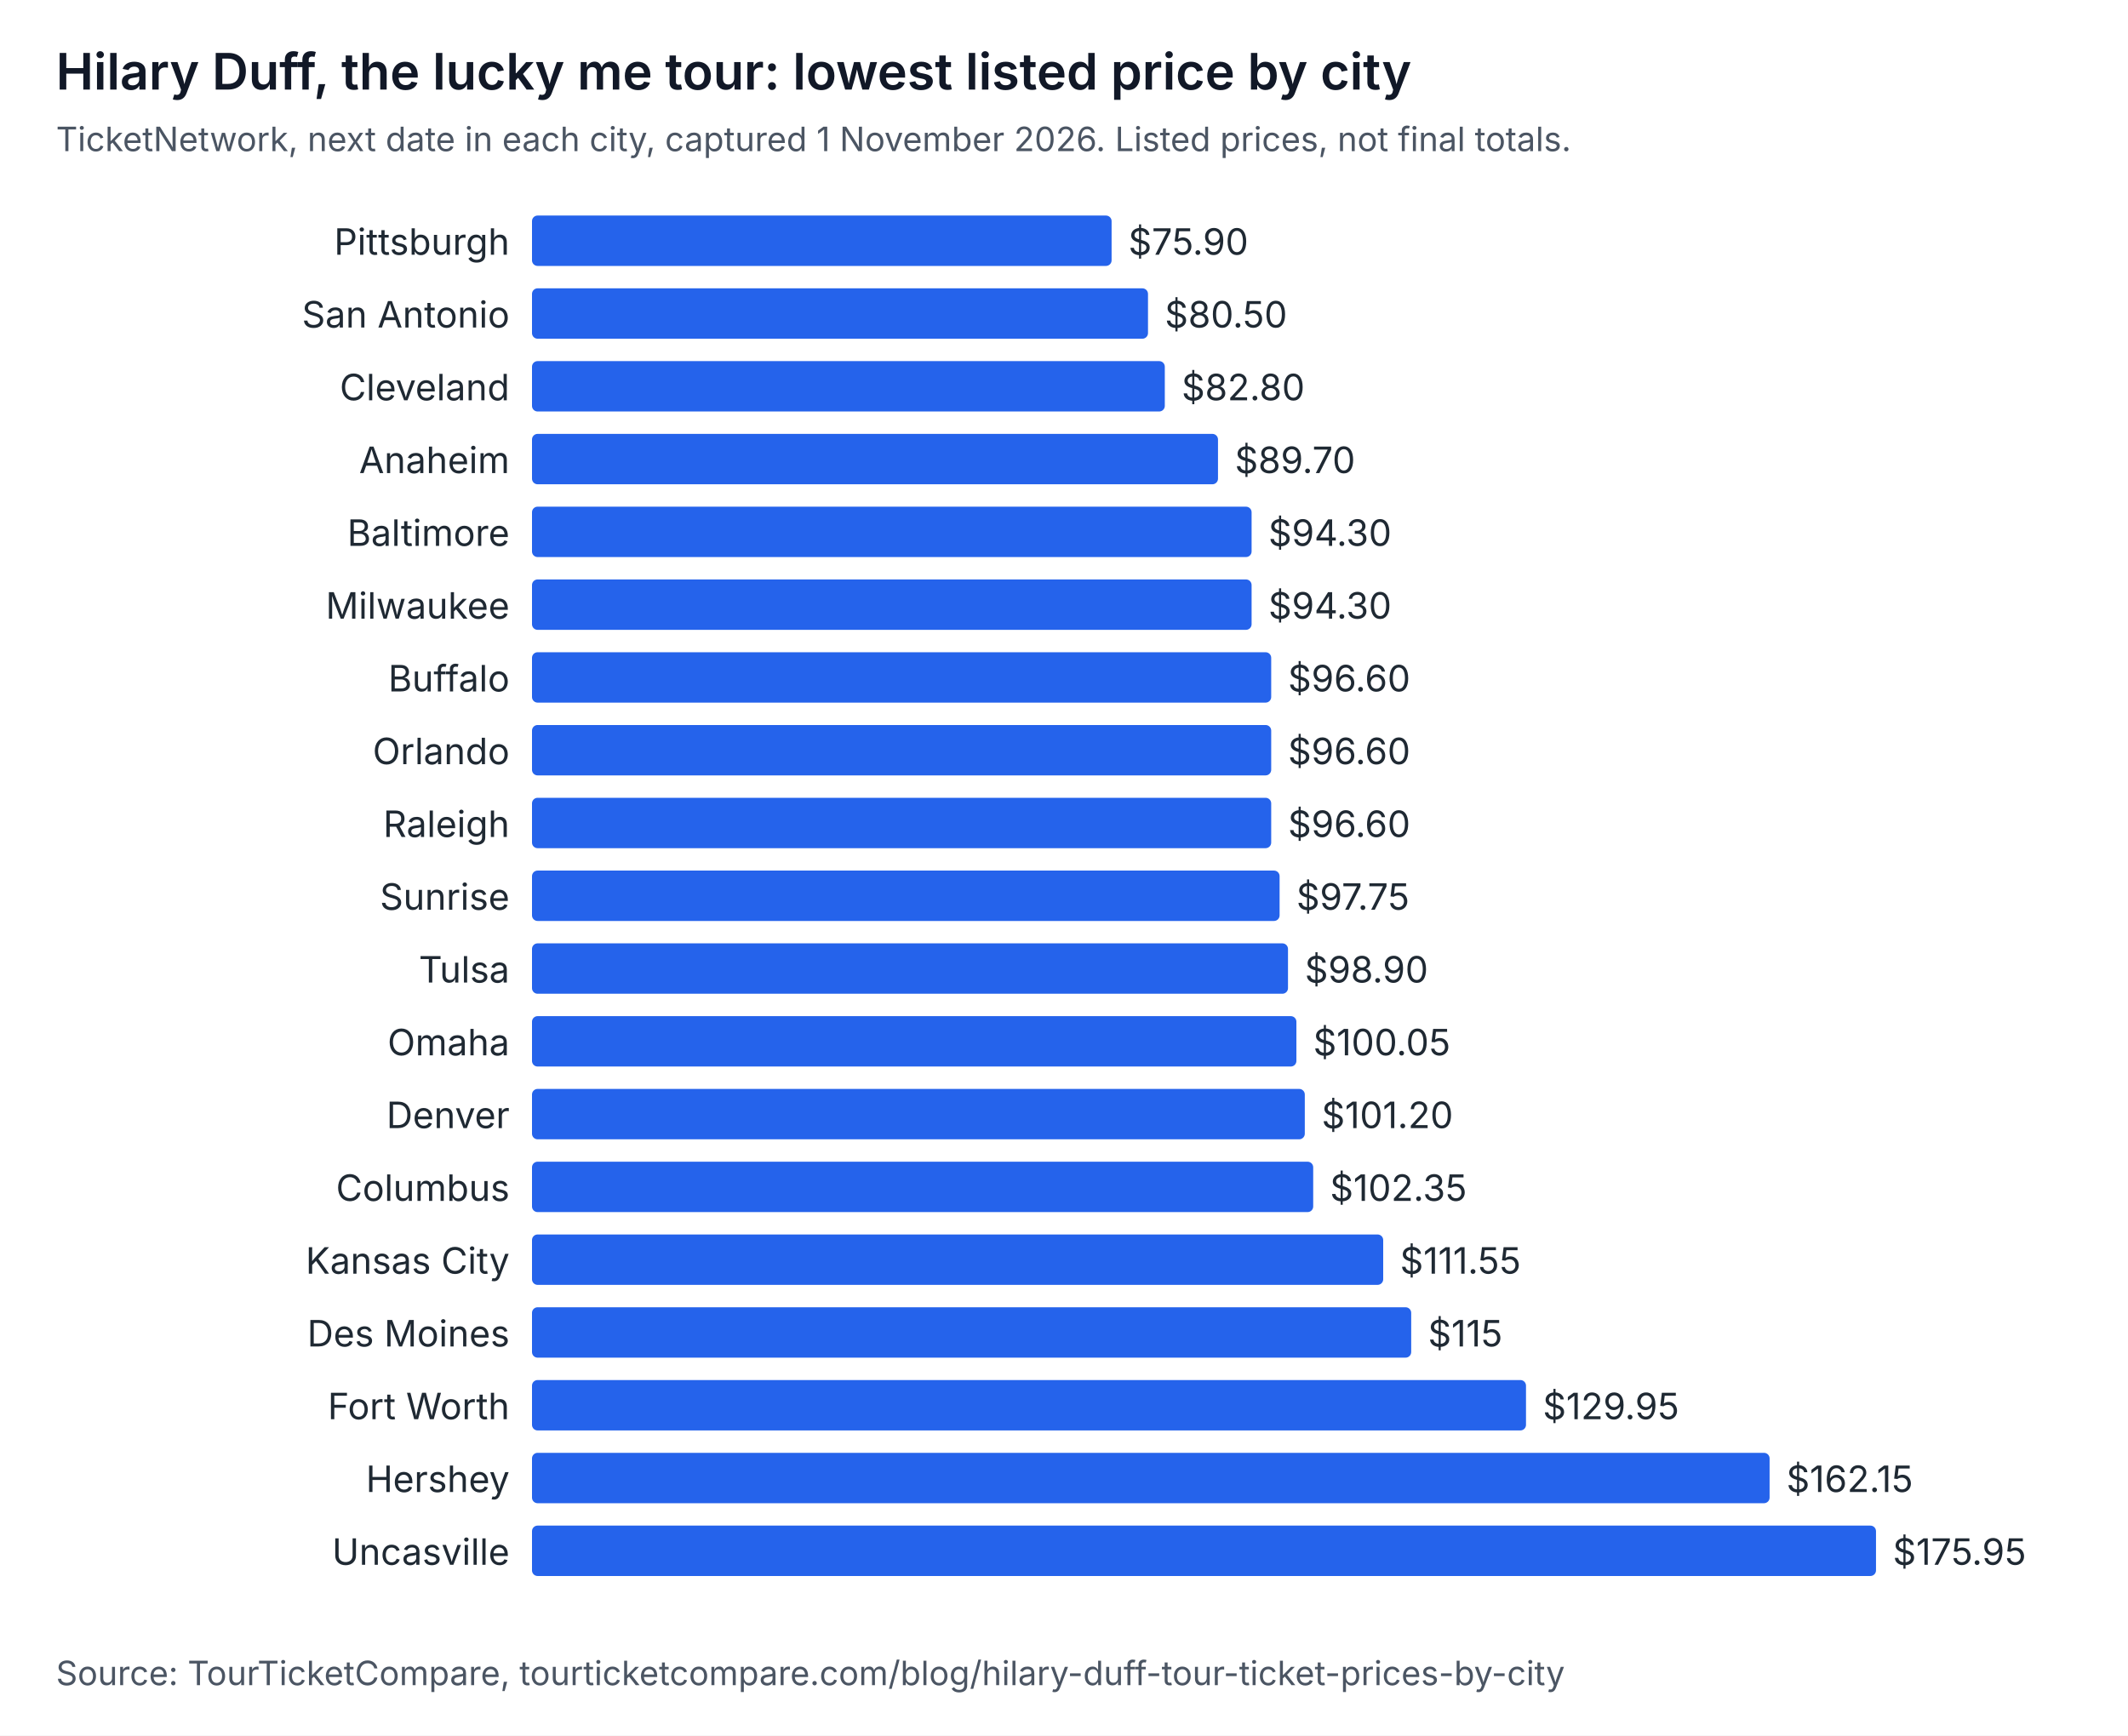
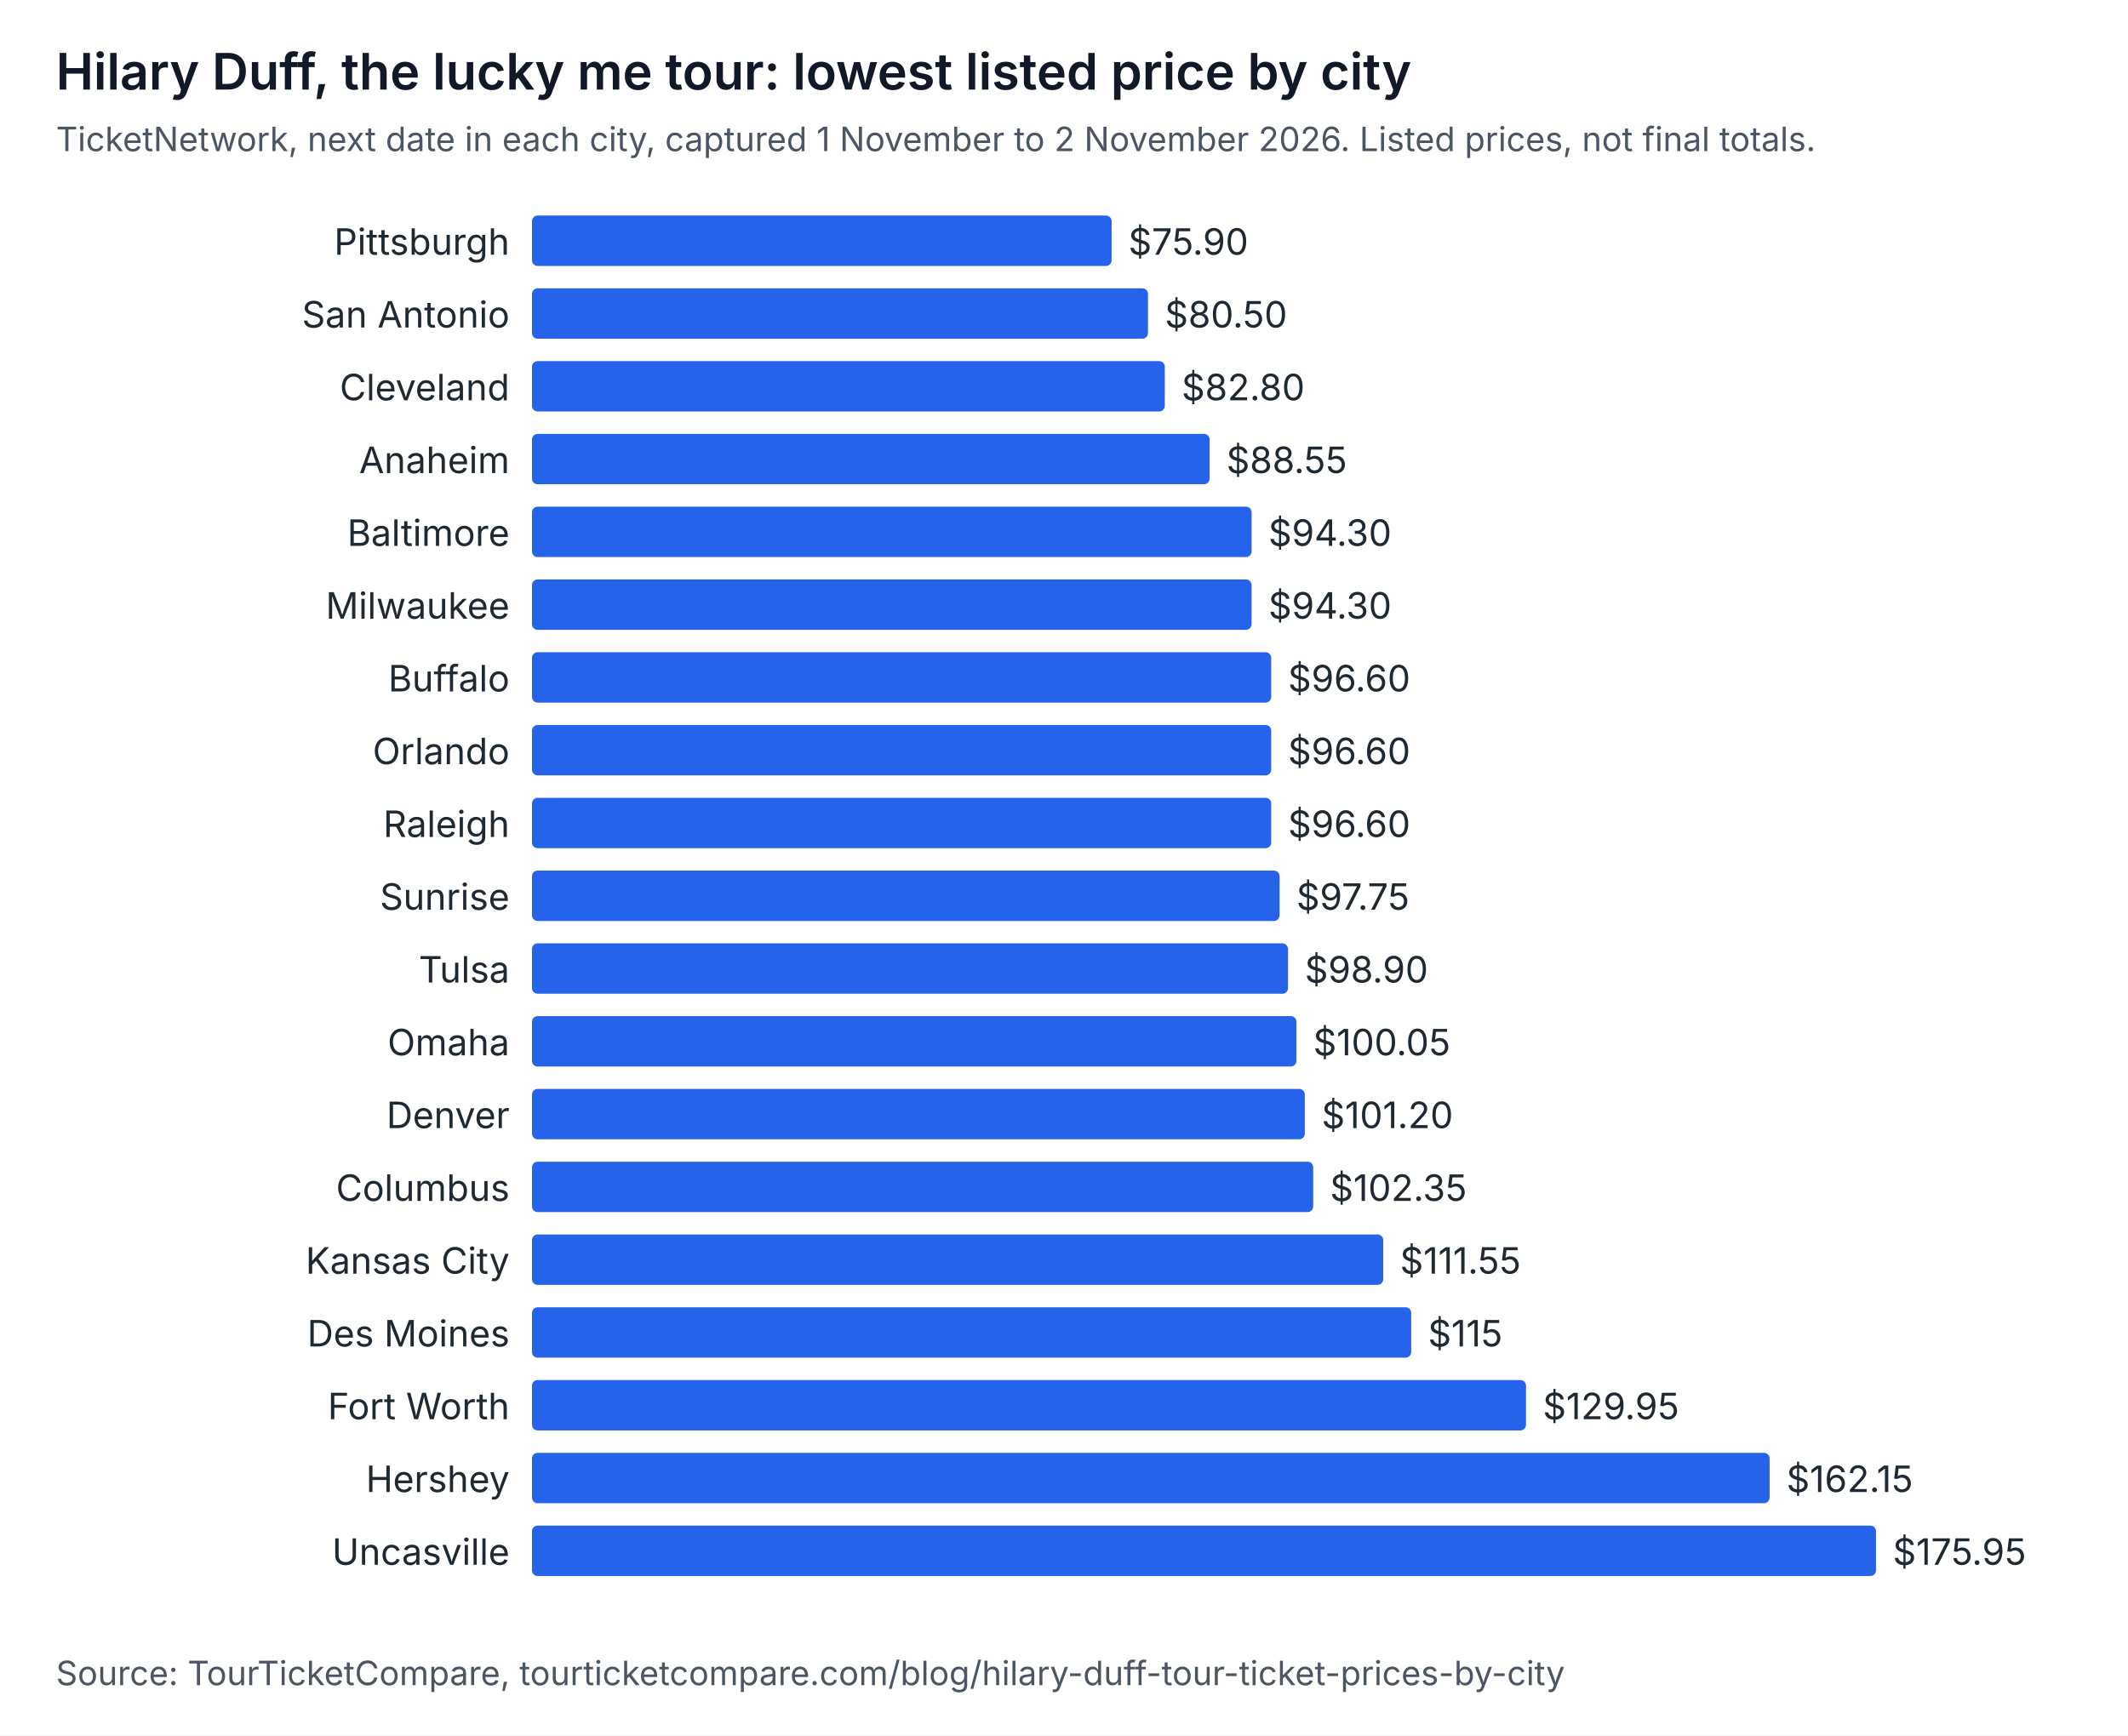
<svg xmlns="http://www.w3.org/2000/svg" width="760" height="620" viewBox="0 0 760 620" role="img" aria-labelledby="t d" font-family="system-ui, -apple-system, Segoe UI, sans-serif">
  <rect width="760" height="620" fill="#ffffff" />
  <text x="20" y="32" font-size="18" font-weight="600" fill="#111827">Hilary Duff, the lucky me tour: lowest listed price by city</text>
-   <text x="20" y="54" font-size="12" fill="#4b5563">TicketNetwork, next date in each city, captured 1 November 2026. Listed prices, not final totals.</text>
+   <text x="20" y="54" font-size="12" fill="#4b5563">TicketNetwork, next date in each city, captured 1 November to 2 November 2026. Listed prices, not final totals.</text>
  <text x="182" y="91" text-anchor="end" font-size="13" fill="#1f2933">Pittsburgh</text>
  <rect x="190" y="77" width="207" height="18" rx="2" fill="#2563eb" />
  <text x="403" y="91" font-size="13" fill="#1f2933">$75.90</text>
  <text x="182" y="117" text-anchor="end" font-size="13" fill="#1f2933">San Antonio</text>
  <rect x="190" y="103" width="220" height="18" rx="2" fill="#2563eb" />
  <text x="416" y="117" font-size="13" fill="#1f2933">$80.50</text>
  <text x="182" y="143" text-anchor="end" font-size="13" fill="#1f2933">Cleveland</text>
  <rect x="190" y="129" width="226" height="18" rx="2" fill="#2563eb" />
  <text x="422" y="143" font-size="13" fill="#1f2933">$82.80</text>
  <text x="182" y="169" text-anchor="end" font-size="13" fill="#1f2933">Anaheim</text>
-   <rect x="190" y="155" width="245" height="18" rx="2" fill="#2563eb" />
-   <text x="441" y="169" font-size="13" fill="#1f2933">$89.70</text>
+   <rect x="190" y="155" width="242" height="18" rx="2" fill="#2563eb" />
+   <text x="438" y="169" font-size="13" fill="#1f2933">$88.55</text>
  <text x="182" y="195" text-anchor="end" font-size="13" fill="#1f2933">Baltimore</text>
  <rect x="190" y="181" width="257" height="18" rx="2" fill="#2563eb" />
  <text x="453" y="195" font-size="13" fill="#1f2933">$94.30</text>
  <text x="182" y="221" text-anchor="end" font-size="13" fill="#1f2933">Milwaukee</text>
  <rect x="190" y="207" width="257" height="18" rx="2" fill="#2563eb" />
  <text x="453" y="221" font-size="13" fill="#1f2933">$94.30</text>
  <text x="182" y="247" text-anchor="end" font-size="13" fill="#1f2933">Buffalo</text>
  <rect x="190" y="233" width="264" height="18" rx="2" fill="#2563eb" />
  <text x="460" y="247" font-size="13" fill="#1f2933">$96.60</text>
  <text x="182" y="273" text-anchor="end" font-size="13" fill="#1f2933">Orlando</text>
  <rect x="190" y="259" width="264" height="18" rx="2" fill="#2563eb" />
  <text x="460" y="273" font-size="13" fill="#1f2933">$96.60</text>
  <text x="182" y="299" text-anchor="end" font-size="13" fill="#1f2933">Raleigh</text>
  <rect x="190" y="285" width="264" height="18" rx="2" fill="#2563eb" />
  <text x="460" y="299" font-size="13" fill="#1f2933">$96.60</text>
  <text x="182" y="325" text-anchor="end" font-size="13" fill="#1f2933">Sunrise</text>
  <rect x="190" y="311" width="267" height="18" rx="2" fill="#2563eb" />
  <text x="463" y="325" font-size="13" fill="#1f2933">$97.75</text>
  <text x="182" y="351" text-anchor="end" font-size="13" fill="#1f2933">Tulsa</text>
  <rect x="190" y="337" width="270" height="18" rx="2" fill="#2563eb" />
  <text x="466" y="351" font-size="13" fill="#1f2933">$98.90</text>
  <text x="182" y="377" text-anchor="end" font-size="13" fill="#1f2933">Omaha</text>
  <rect x="190" y="363" width="273" height="18" rx="2" fill="#2563eb" />
  <text x="469" y="377" font-size="13" fill="#1f2933">$100.05</text>
  <text x="182" y="403" text-anchor="end" font-size="13" fill="#1f2933">Denver</text>
  <rect x="190" y="389" width="276" height="18" rx="2" fill="#2563eb" />
  <text x="472" y="403" font-size="13" fill="#1f2933">$101.20</text>
  <text x="182" y="429" text-anchor="end" font-size="13" fill="#1f2933">Columbus</text>
  <rect x="190" y="415" width="279" height="18" rx="2" fill="#2563eb" />
  <text x="475" y="429" font-size="13" fill="#1f2933">$102.35</text>
  <text x="182" y="455" text-anchor="end" font-size="13" fill="#1f2933">Kansas City</text>
  <rect x="190" y="441" width="304" height="18" rx="2" fill="#2563eb" />
  <text x="500" y="455" font-size="13" fill="#1f2933">$111.55</text>
  <text x="182" y="481" text-anchor="end" font-size="13" fill="#1f2933">Des Moines</text>
  <rect x="190" y="467" width="314" height="18" rx="2" fill="#2563eb" />
  <text x="510" y="481" font-size="13" fill="#1f2933">$115</text>
  <text x="182" y="507" text-anchor="end" font-size="13" fill="#1f2933">Fort Worth</text>
  <rect x="190" y="493" width="355" height="18" rx="2" fill="#2563eb" />
  <text x="551" y="507" font-size="13" fill="#1f2933">$129.95</text>
  <text x="182" y="533" text-anchor="end" font-size="13" fill="#1f2933">Hershey</text>
  <rect x="190" y="519" width="442" height="18" rx="2" fill="#2563eb" />
  <text x="638" y="533" font-size="13" fill="#1f2933">$162.15</text>
  <text x="182" y="559" text-anchor="end" font-size="13" fill="#1f2933">Uncasville</text>
  <rect x="190" y="545" width="480" height="18" rx="2" fill="#2563eb" />
  <text x="676" y="559" font-size="13" fill="#1f2933">$175.95</text>
  <text x="20" y="602" font-size="12" fill="#4b5563">Source: TourTicketCompare, tourticketcompare.com/blog/hilary-duff-tour-ticket-prices-by-city</text>
</svg>
